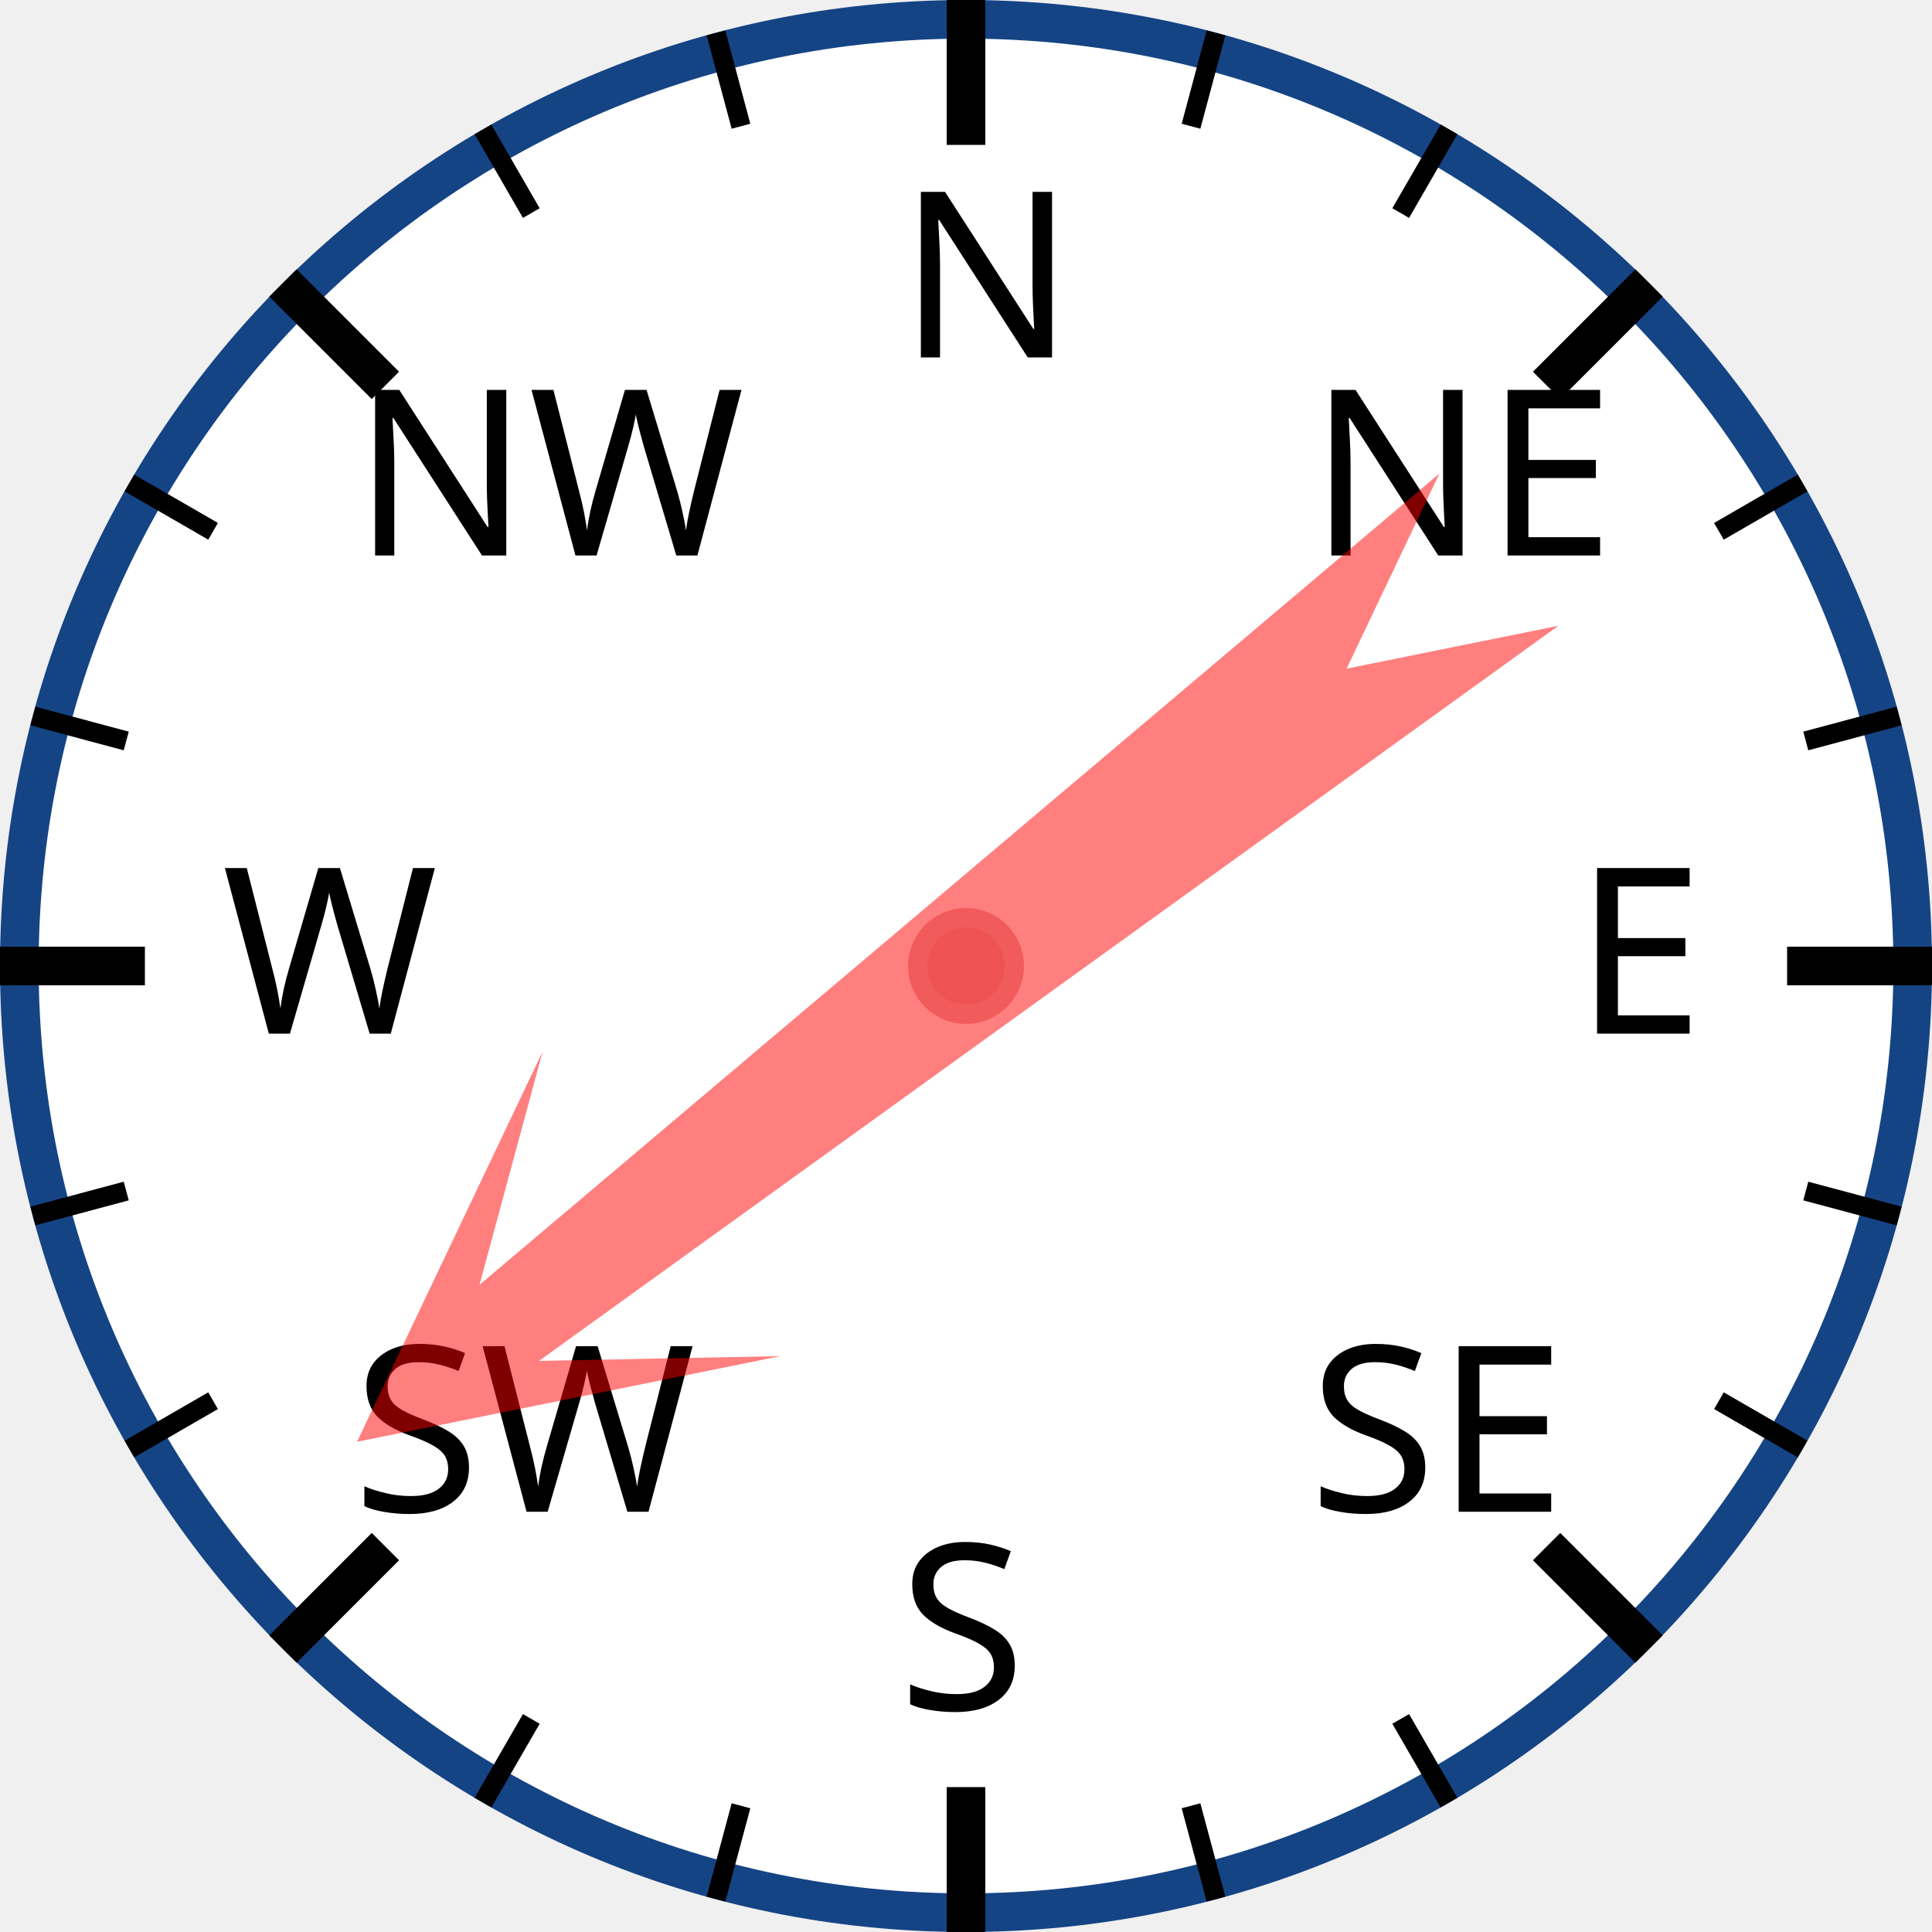
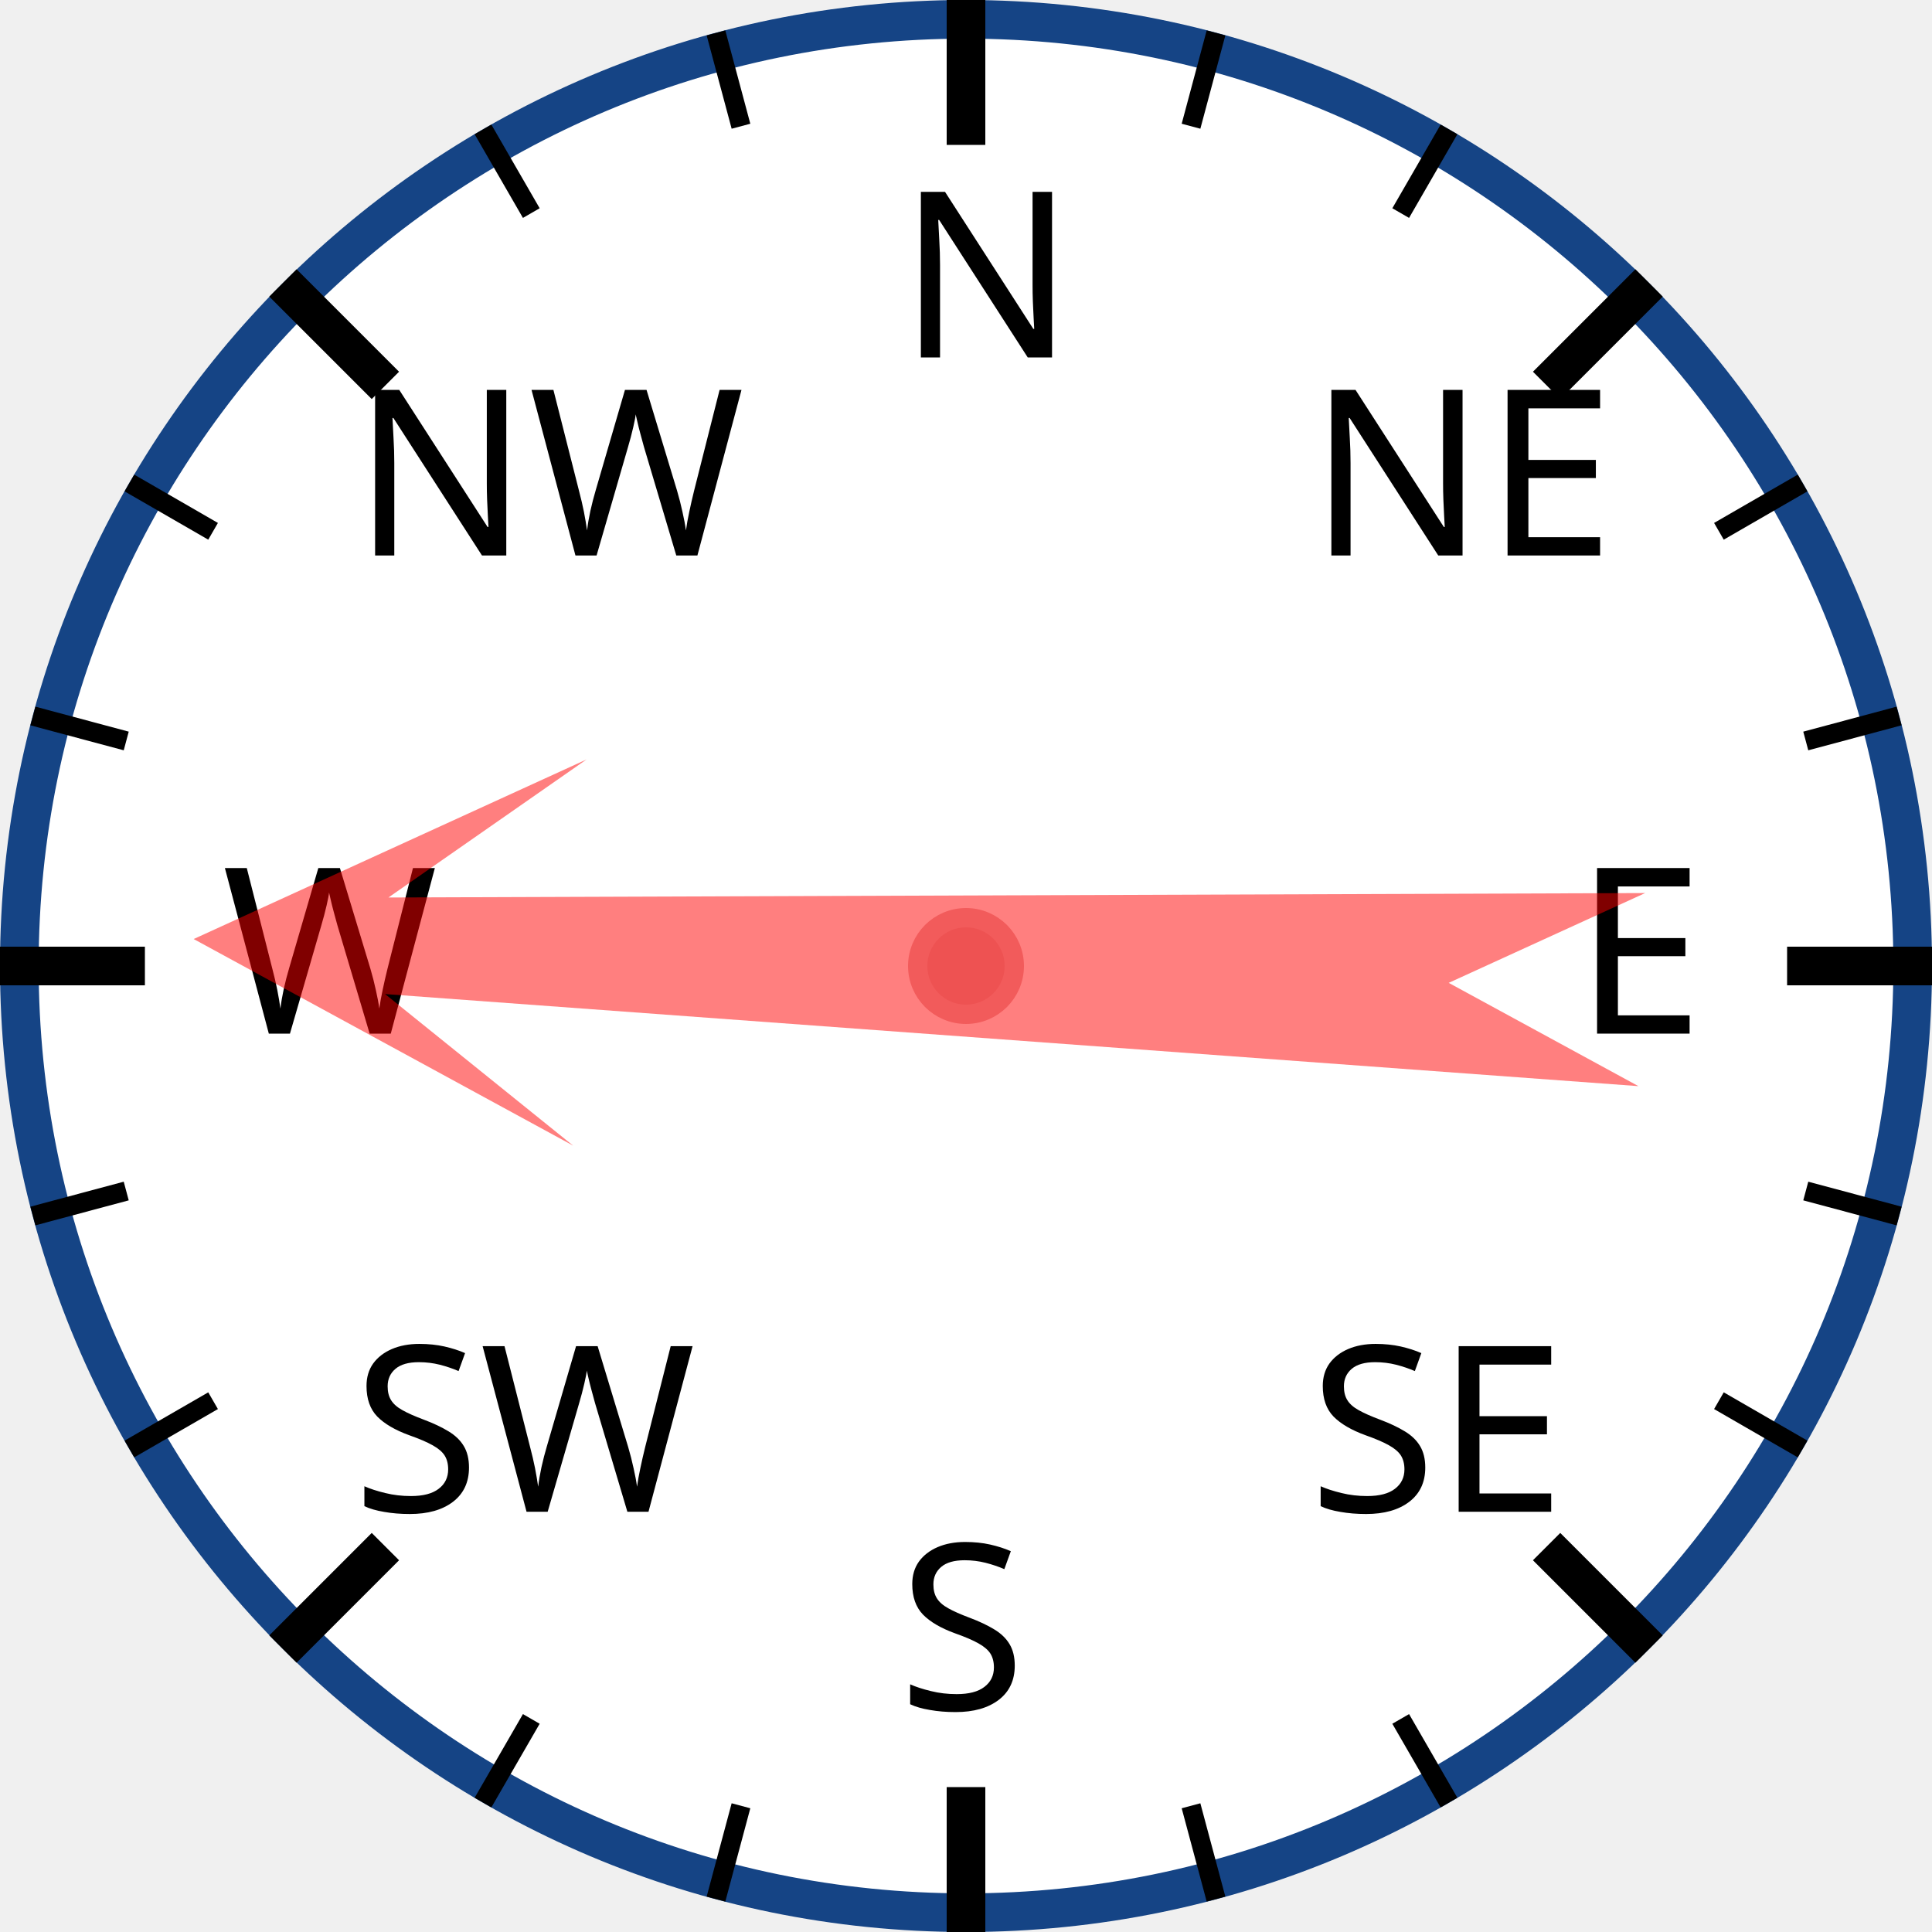
<svg xmlns="http://www.w3.org/2000/svg" width="120px" height="120px" viewBox="0 0 200 200">
  <circle cx="100" cy="100" r="98" style="fill: white; stroke: #154485; stroke-width: 4;" />
  <text x="93.0" y="37.0" style="font-family: sans-serif; font-size: 18pt;">N</text>
  <line x1="100.0" y1="0.0" x2="100.0" y2="15.0" style="stroke: black; stroke-width: 4;" />
  <line x1="74.118" y1="3.407" x2="76.706" y2="13.067" style="stroke: black; stroke-width: 2;" />
  <line x1="50" y1="13.397" x2="55" y2="22.058" style="stroke: black; stroke-width: 2;" />
  <text x="36.503" y="57.503" style="font-family: sans-serif; font-size: 18pt;">NW</text>
  <line x1="29.289" y1="29.289" x2="39.896" y2="39.896" style="stroke: black; stroke-width: 4;" />
  <line x1="13.397" y1="50" x2="22.058" y2="55" style="stroke: black; stroke-width: 2;" />
  <line x1="3.407" y1="74.118" x2="13.067" y2="76.706" style="stroke: black; stroke-width: 2;" />
  <text x="23.0" y="107.0" style="font-family: sans-serif; font-size: 18pt;">W</text>
  <line x1="0.0" y1="100.0" x2="15.0" y2="100.0" style="stroke: black; stroke-width: 4;" />
  <line x1="3.407" y1="125.882" x2="13.067" y2="123.294" style="stroke: black; stroke-width: 2;" />
  <line x1="13.397" y1="150" x2="22.058" y2="145" style="stroke: black; stroke-width: 2;" />
  <text x="36.503" y="156.497" style="font-family: sans-serif; font-size: 18pt;">SW</text>
  <line x1="29.289" y1="170.711" x2="39.896" y2="160.104" style="stroke: black; stroke-width: 4;" />
  <line x1="50" y1="186.603" x2="55" y2="177.942" style="stroke: black; stroke-width: 2;" />
  <line x1="74.118" y1="196.593" x2="76.706" y2="186.933" style="stroke: black; stroke-width: 2;" />
  <text x="93" y="177.0" style="font-family: sans-serif; font-size: 18pt;">S</text>
  <line x1="100" y1="200.0" x2="100" y2="185.0" style="stroke: black; stroke-width: 4;" />
  <line x1="125.882" y1="196.593" x2="123.294" y2="186.933" style="stroke: black; stroke-width: 2;" />
  <line x1="150.0" y1="186.603" x2="145.0" y2="177.942" style="stroke: black; stroke-width: 2;" />
  <text x="135.497" y="156.497" style="font-family: sans-serif; font-size: 18pt;">SE</text>
  <line x1="170.711" y1="170.711" x2="160.104" y2="160.104" style="stroke: black; stroke-width: 4;" />
  <line x1="186.603" y1="150" x2="177.942" y2="145" style="stroke: black; stroke-width: 2;" />
  <line x1="196.593" y1="125.882" x2="186.933" y2="123.294" style="stroke: black; stroke-width: 2;" />
  <text x="163.0" y="107" style="font-family: sans-serif; font-size: 18pt;">E</text>
  <line x1="200.0" y1="100" x2="185.0" y2="100" style="stroke: black; stroke-width: 4;" />
  <line x1="196.593" y1="74.118" x2="186.933" y2="76.706" style="stroke: black; stroke-width: 2;" />
  <line x1="186.603" y1="50" x2="177.942" y2="55" style="stroke: black; stroke-width: 2;" />
  <text x="135.497" y="57.503" style="font-family: sans-serif; font-size: 18pt;">NE</text>
  <line x1="170.711" y1="29.289" x2="160.104" y2="39.896" style="stroke: black; stroke-width: 4;" />
  <line x1="150" y1="13.397" x2="145" y2="22.058" style="stroke: black; stroke-width: 2;" />
  <line x1="125.882" y1="3.407" x2="123.294" y2="13.067" style="stroke: black; stroke-width: 2;" />
-   <polygon points="100 20 120 60 105 40 110 170 100 150 90 170 95 40 80 60" style="fill: red; fill-opacity: 0.5;" transform="rotate(232,100,100)" />
+   <polygon points="100 20 120 60 105 40 110 170 100 150 90 170 95 40 80 60" style="fill: red; fill-opacity: 0.5;" transform="rotate(272,100,100)" />
  <circle cx="100" cy="100" r="5" style="fill: #EE5252; stroke: #F25B5B; stroke-width: 2;" />
</svg>
